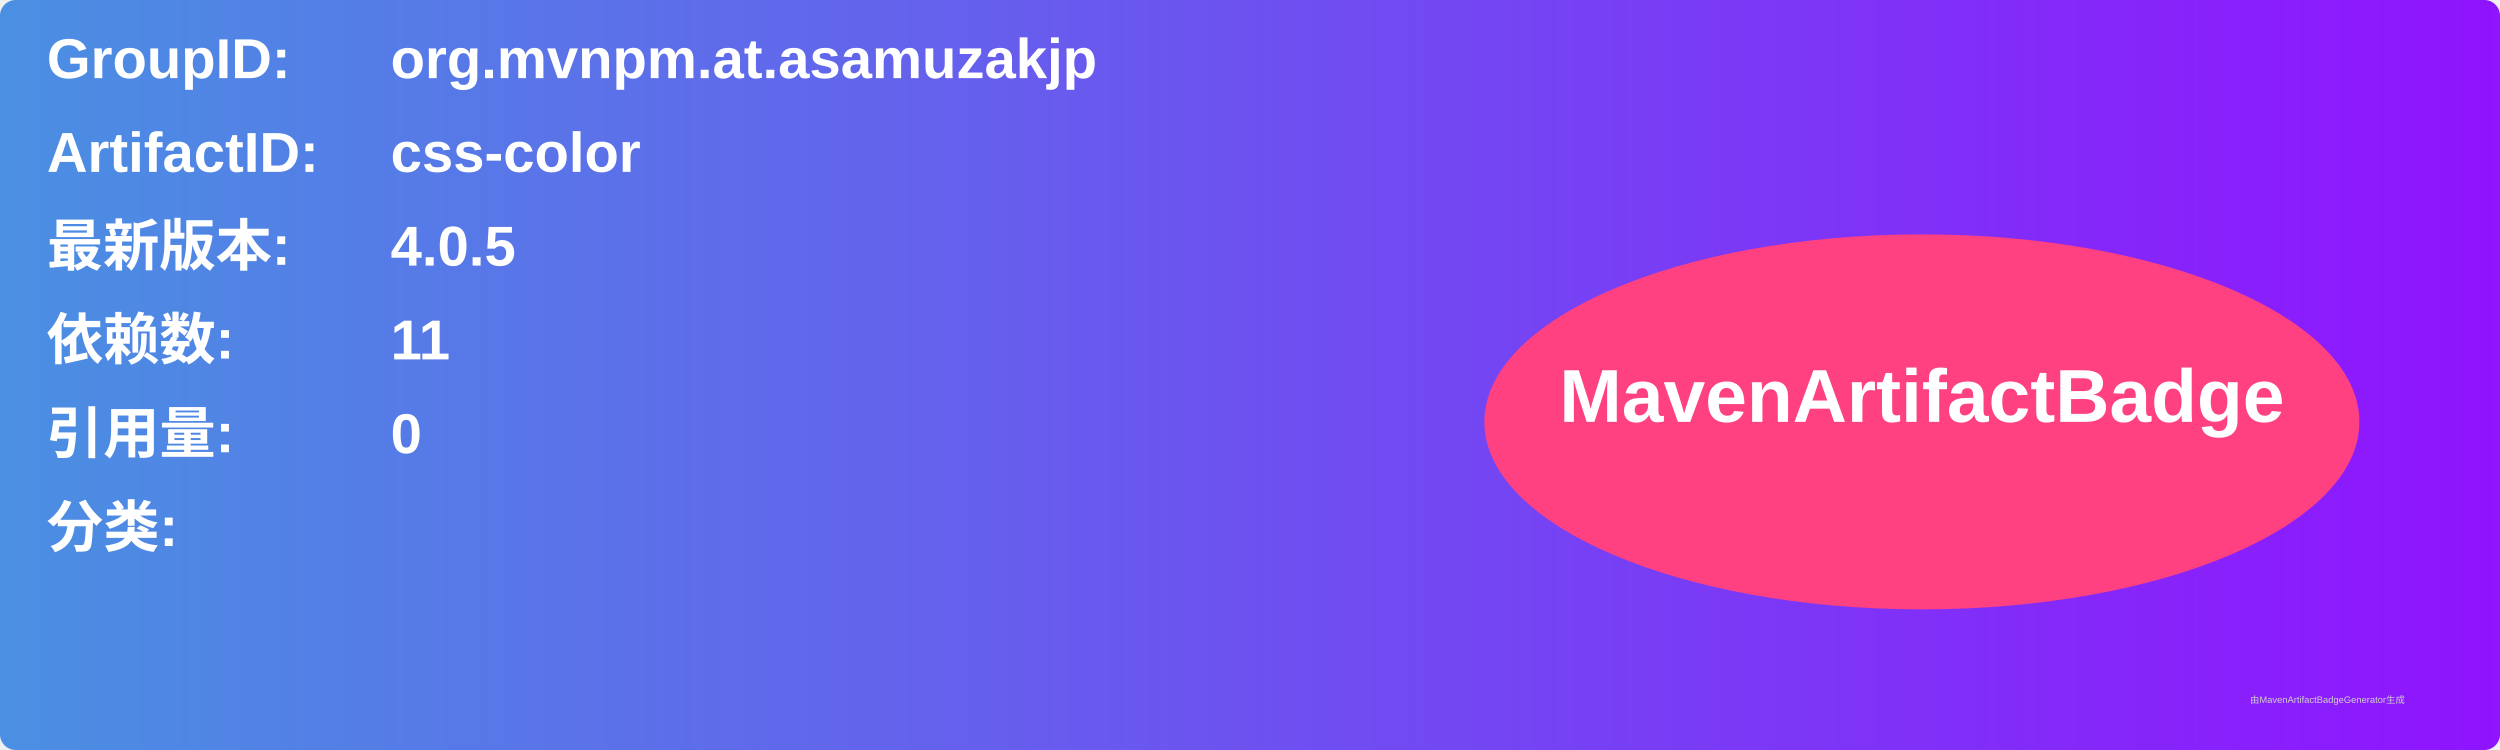
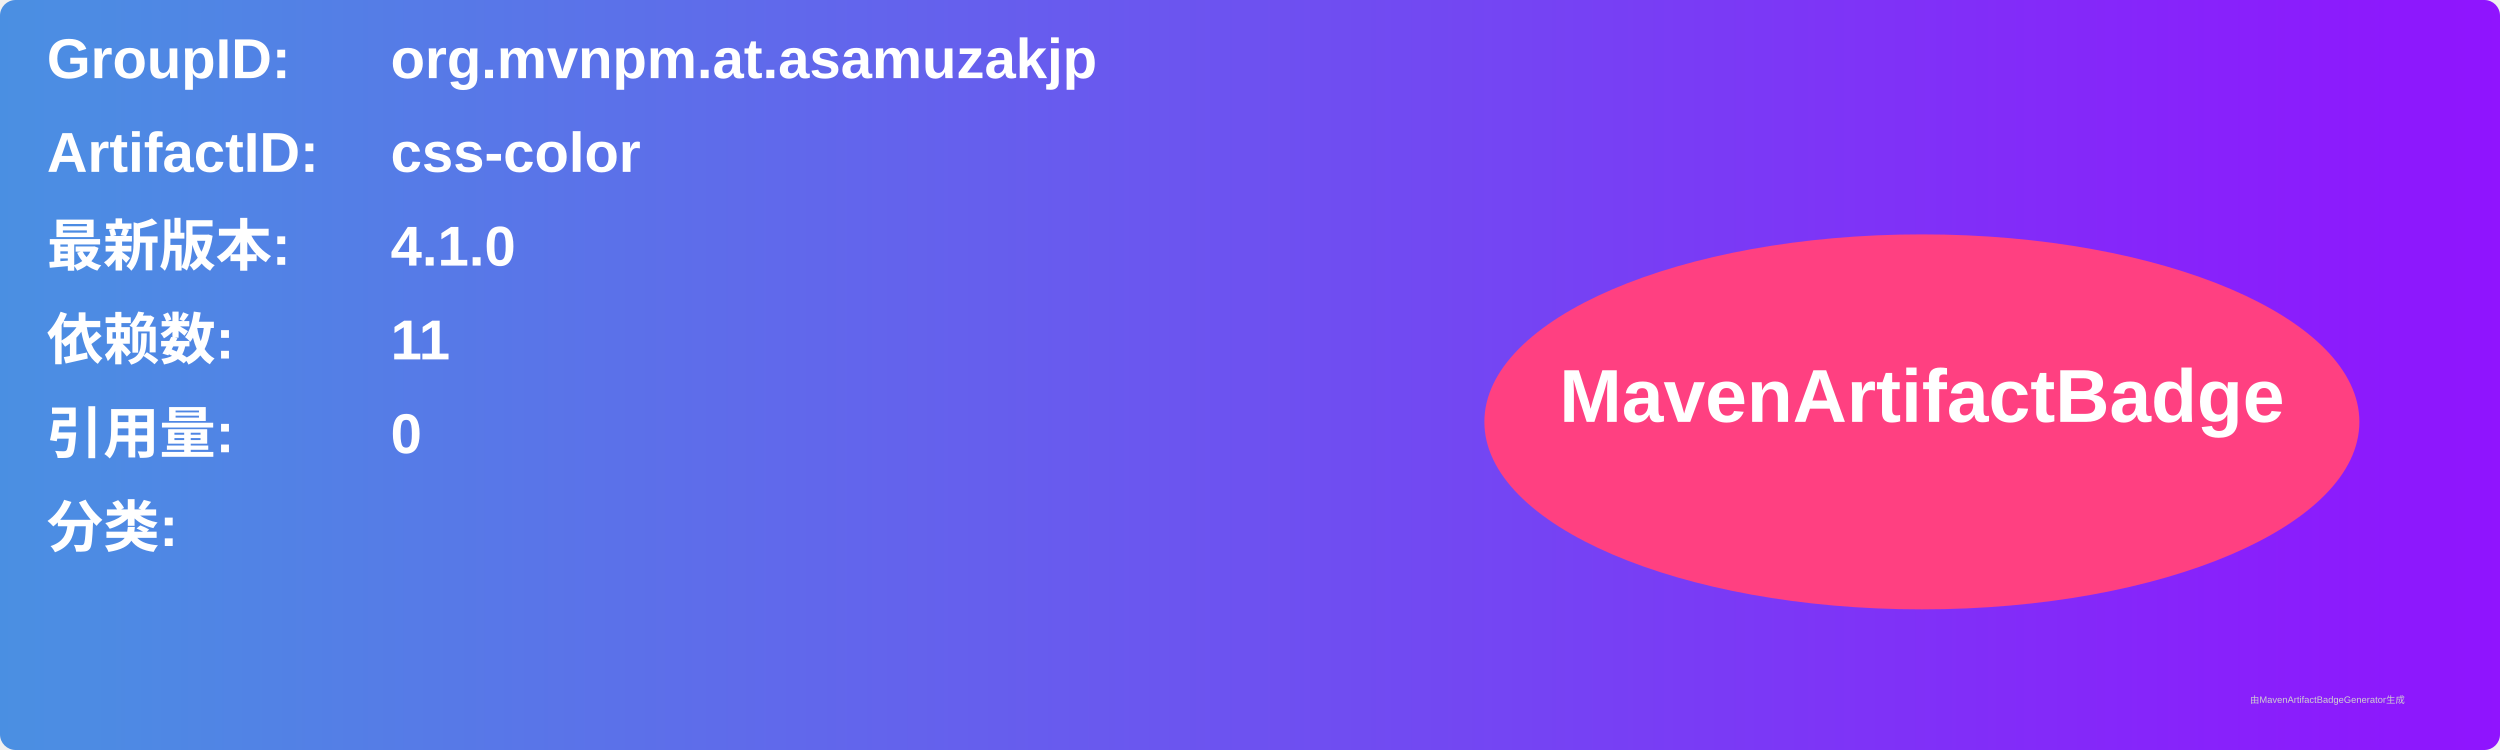
<svg xmlns="http://www.w3.org/2000/svg" width="800" height="240" viewBox="0 0 800 240">
  <linearGradient id="grad" x1="0%" y1="0%" x2="100%" y2="0%">
    <stop offset="0%" stop-color="#4a90e2" />
    <stop offset="100%" stop-color="#9013fe" />
  </linearGradient>
  <rect width="100%" height="100%" rx="5" ry="5" fill="url(#grad)" />
  <g transform="translate(15, 15)">
    <text x="0" y="10" font-family="Arial" font-size="18" fill="white" font-weight="bold" width="260">GroupID:</text>
    <text x="110" y="10" font-family="Arial" font-size="18" fill="white" font-weight="bold" width="460">org.mvnpm.at.asamuzakjp</text>
    <text x="0" y="40" font-family="Arial" font-size="18" fill="white" font-weight="bold" width="260">ArtifactID:</text>
    <text x="110" y="40" font-family="Arial" font-size="18" fill="white" font-weight="bold" width="460">css-color</text>
    <text x="0" y="70" font-family="Arial" font-size="18" fill="white" font-weight="bold">最新版本:</text>
    <text x="110" y="70" font-family="Arial" font-size="18" fill="white" font-weight="bold">
-       <tspan font-weight="bold">4.0.5</tspan>
+       <tspan font-weight="bold">4.1.0</tspan>
    </text>
    <text x="0" y="100" font-family="Arial" font-size="18" fill="white" font-weight="bold">依赖数: </text>
    <text x="110" y="100" font-family="Arial" font-size="18" fill="white">
      <tspan font-weight="bold">11</tspan>
    </text>
    <text x="0" y="130" font-family="Arial" font-size="18" fill="white" font-weight="bold">引用量: </text>
    <text x="110" y="130" font-family="Arial" font-size="18" fill="white">
      <tspan font-weight="bold">0</tspan>
    </text>
    <text x="0" y="160" font-family="Arial" font-size="18" fill="white" font-weight="bold">分类:</text>
    <text x="10" y="190" font-family="Arial" font-size="10" fill="white">
      <tspan font-weight="bold" />
    </text>
    <ellipse cx="600" cy="120" rx="140" ry="60" fill="#ff4081" />
    <text x="600" y="120" text-anchor="middle" font-family="Arial" font-size="24" fill="white" font-weight="bold">MavenArtifactBadge</text>
  </g>
  <text x="720" y="225" font-family="Arial" font-size="3" fill="#d0d0d0">由MavenArtifactBadgeGenerator生成</text>
</svg>
